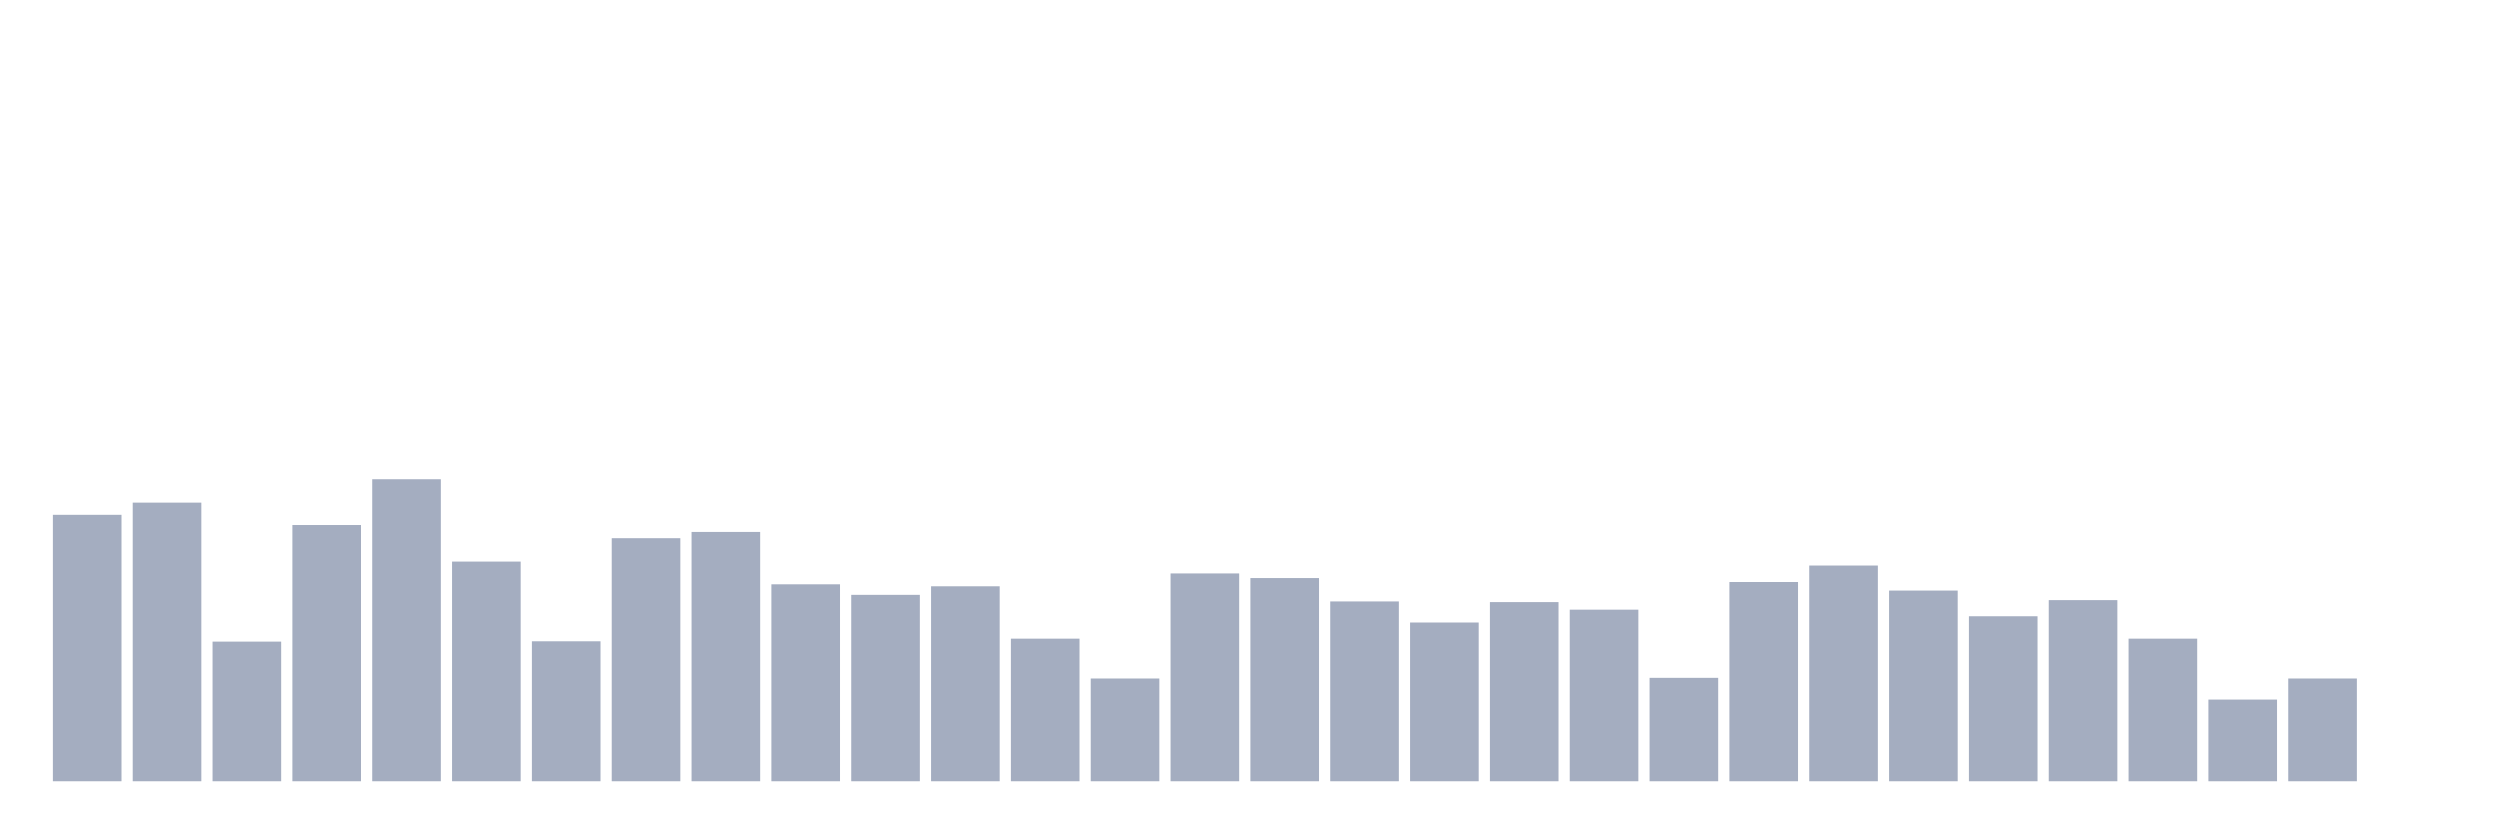
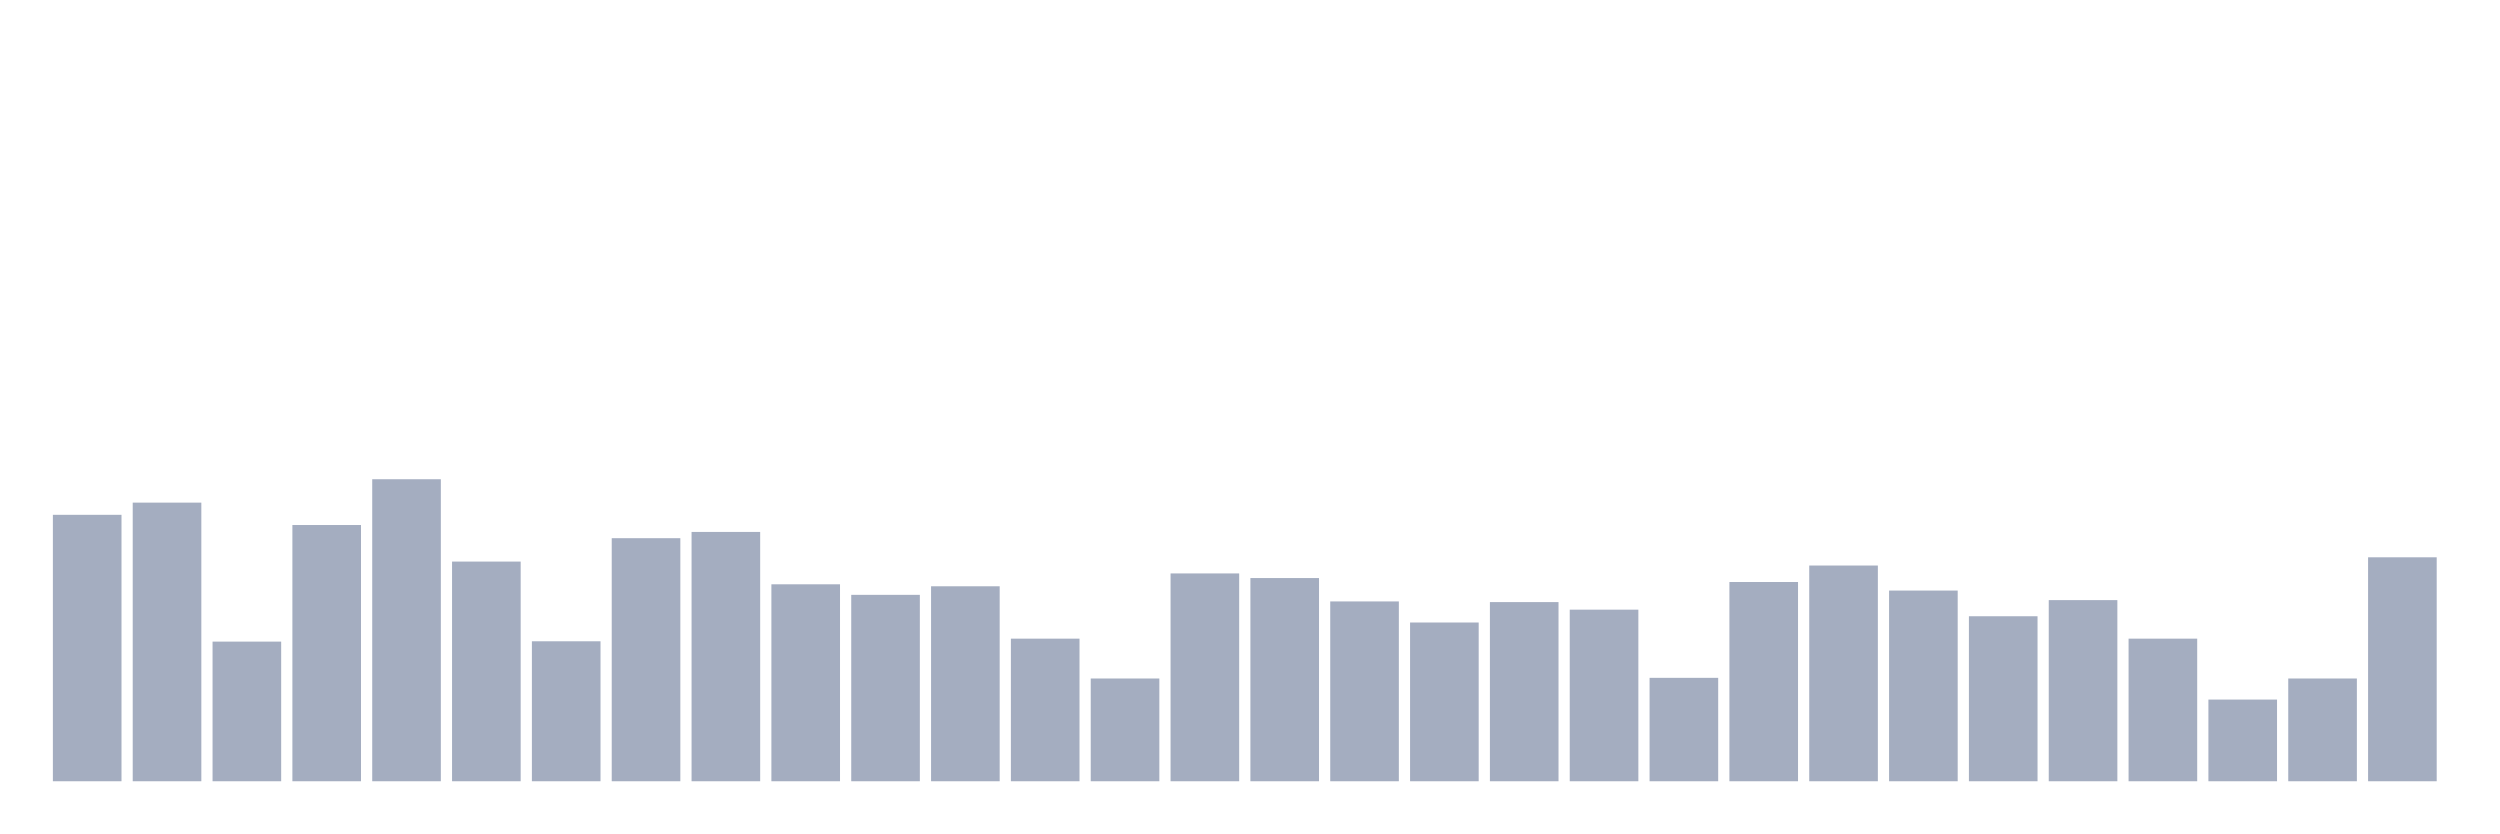
<svg xmlns="http://www.w3.org/2000/svg" viewBox="0 0 480 160">
  <g transform="translate(10,10)">
    <rect class="bar" x="0.153" width="13.175" y="88.844" height="51.156" fill="rgb(164,173,192)" />
    <rect class="bar" x="15.482" width="13.175" y="86.504" height="53.496" fill="rgb(164,173,192)" />
    <rect class="bar" x="30.81" width="13.175" y="113.189" height="26.811" fill="rgb(164,173,192)" />
    <rect class="bar" x="46.138" width="13.175" y="90.804" height="49.196" fill="rgb(164,173,192)" />
    <rect class="bar" x="61.466" width="13.175" y="82.014" height="57.986" fill="rgb(164,173,192)" />
    <rect class="bar" x="76.794" width="13.175" y="97.823" height="42.177" fill="rgb(164,173,192)" />
    <rect class="bar" x="92.123" width="13.175" y="113.126" height="26.874" fill="rgb(164,173,192)" />
    <rect class="bar" x="107.451" width="13.175" y="93.333" height="46.667" fill="rgb(164,173,192)" />
    <rect class="bar" x="122.779" width="13.175" y="92.132" height="47.868" fill="rgb(164,173,192)" />
    <rect class="bar" x="138.107" width="13.175" y="102.186" height="37.814" fill="rgb(164,173,192)" />
    <rect class="bar" x="153.436" width="13.175" y="104.21" height="35.79" fill="rgb(164,173,192)" />
    <rect class="bar" x="168.764" width="13.175" y="102.565" height="37.435" fill="rgb(164,173,192)" />
    <rect class="bar" x="184.092" width="13.175" y="112.62" height="27.38" fill="rgb(164,173,192)" />
    <rect class="bar" x="199.42" width="13.175" y="120.271" height="19.729" fill="rgb(164,173,192)" />
    <rect class="bar" x="214.748" width="13.175" y="100.099" height="39.901" fill="rgb(164,173,192)" />
    <rect class="bar" x="230.077" width="13.175" y="100.985" height="39.015" fill="rgb(164,173,192)" />
    <rect class="bar" x="245.405" width="13.175" y="105.474" height="34.526" fill="rgb(164,173,192)" />
    <rect class="bar" x="260.733" width="13.175" y="109.521" height="30.479" fill="rgb(164,173,192)" />
    <rect class="bar" x="276.061" width="13.175" y="105.601" height="34.399" fill="rgb(164,173,192)" />
    <rect class="bar" x="291.39" width="13.175" y="107.055" height="32.945" fill="rgb(164,173,192)" />
    <rect class="bar" x="306.718" width="13.175" y="120.145" height="19.855" fill="rgb(164,173,192)" />
    <rect class="bar" x="322.046" width="13.175" y="101.743" height="38.257" fill="rgb(164,173,192)" />
    <rect class="bar" x="337.374" width="13.175" y="98.582" height="41.418" fill="rgb(164,173,192)" />
    <rect class="bar" x="352.702" width="13.175" y="103.388" height="36.612" fill="rgb(164,173,192)" />
    <rect class="bar" x="368.031" width="13.175" y="108.32" height="31.68" fill="rgb(164,173,192)" />
    <rect class="bar" x="383.359" width="13.175" y="105.221" height="34.779" fill="rgb(164,173,192)" />
    <rect class="bar" x="398.687" width="13.175" y="112.62" height="27.38" fill="rgb(164,173,192)" />
    <rect class="bar" x="414.015" width="13.175" y="124.318" height="15.682" fill="rgb(164,173,192)" />
    <rect class="bar" x="429.344" width="13.175" y="120.271" height="19.729" fill="rgb(164,173,192)" />
-     <rect class="bar" x="444.672" width="13.175" y="140" height="0" fill="rgb(164,173,192)" />
+     <rect class="bar" x="444.672" width="13.175" y="97.001" height="42.999" fill="rgb(164,173,192)" />
  </g>
</svg>
